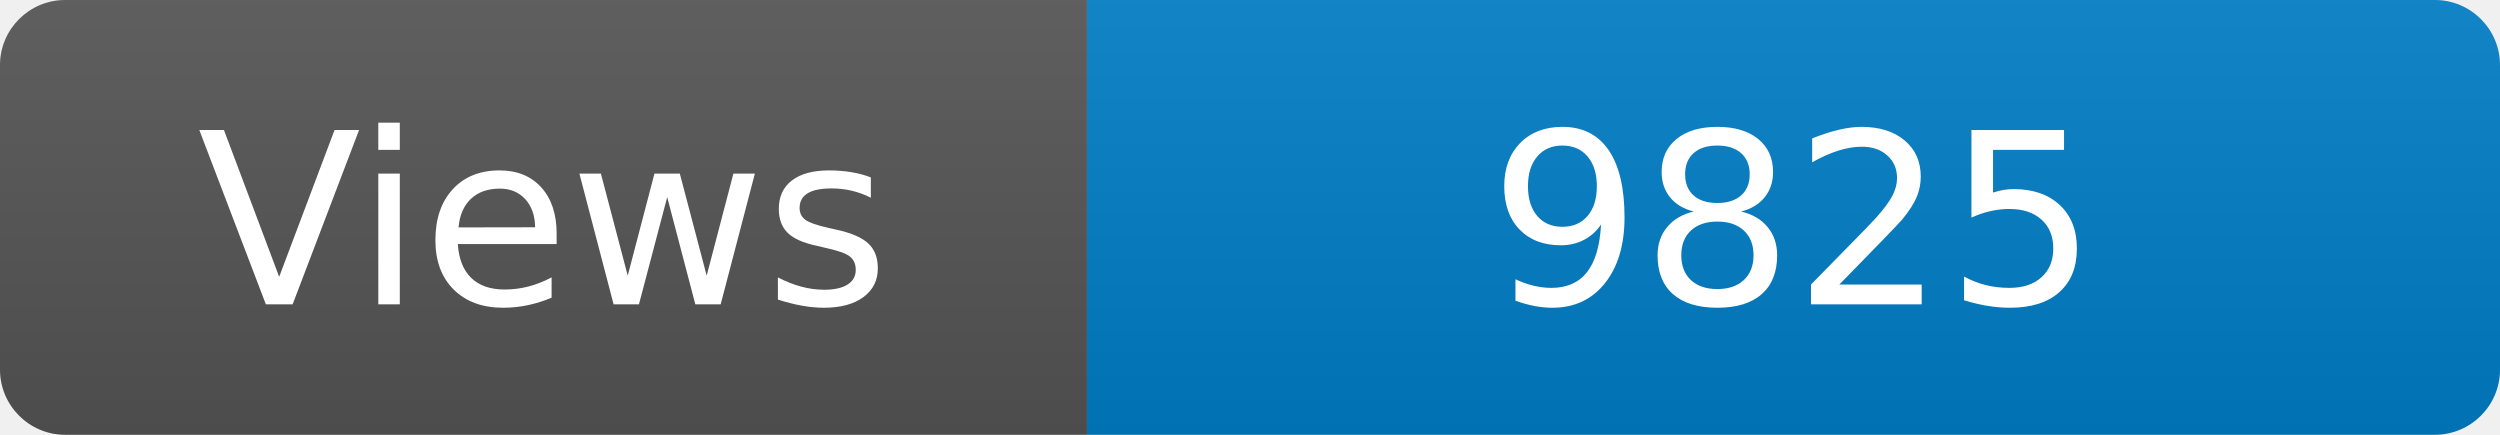
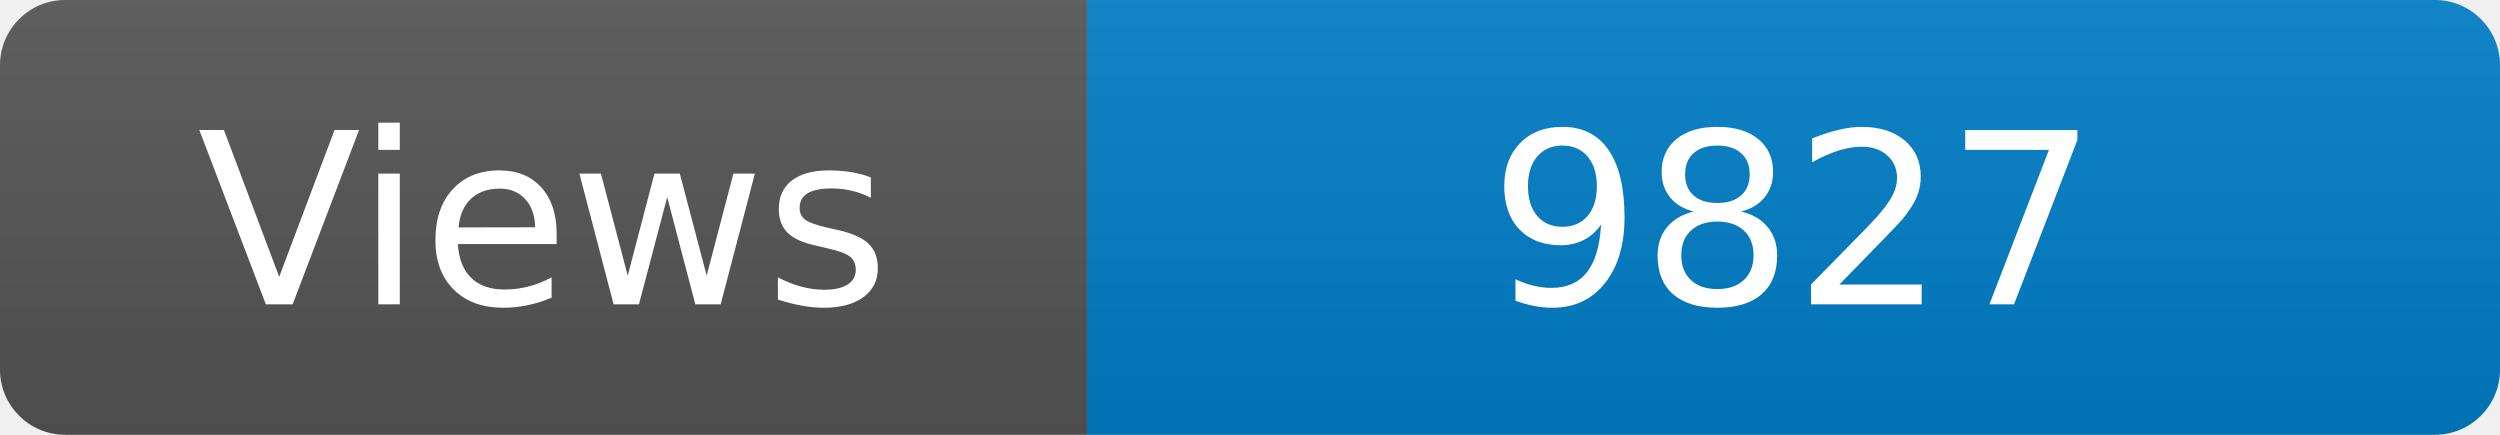
<svg xmlns="http://www.w3.org/2000/svg" width="115" height="20" role="img" aria-label="Maintained?: yes">
  <linearGradient id="s" x2="0" y2="100%">
    <stop offset="0" stop-color="#bbb" stop-opacity=".1" />
    <stop offset="1" stop-opacity=".1" />
  </linearGradient>
  <clipPath id="r">
    <rect width="115" height="20" rx="3" fill="#fff" />
  </clipPath>
  <g clip-path="url(#r)">
    <rect width="50" height="20" fill="#555" />
    <rect x="50" width="160" height="20" fill="#007ec6" />
    <rect width="115" height="20" fill="url(#s)" />
  </g>
  <g fill="#fff" text-anchor="middle" font-family="Verdana,Geneva,DejaVu Sans,sans-serif" font-size="110">
    <text x="250" y="140" transform="scale(.1)" fill="#fff">Views</text>
-     <text x="825" y="140" transform="scale(.1)" fill="#fff">9825</text>
+     <text x="825" y="140" transform="scale(.1)" fill="#fff">9827</text>
  </g>
</svg>
